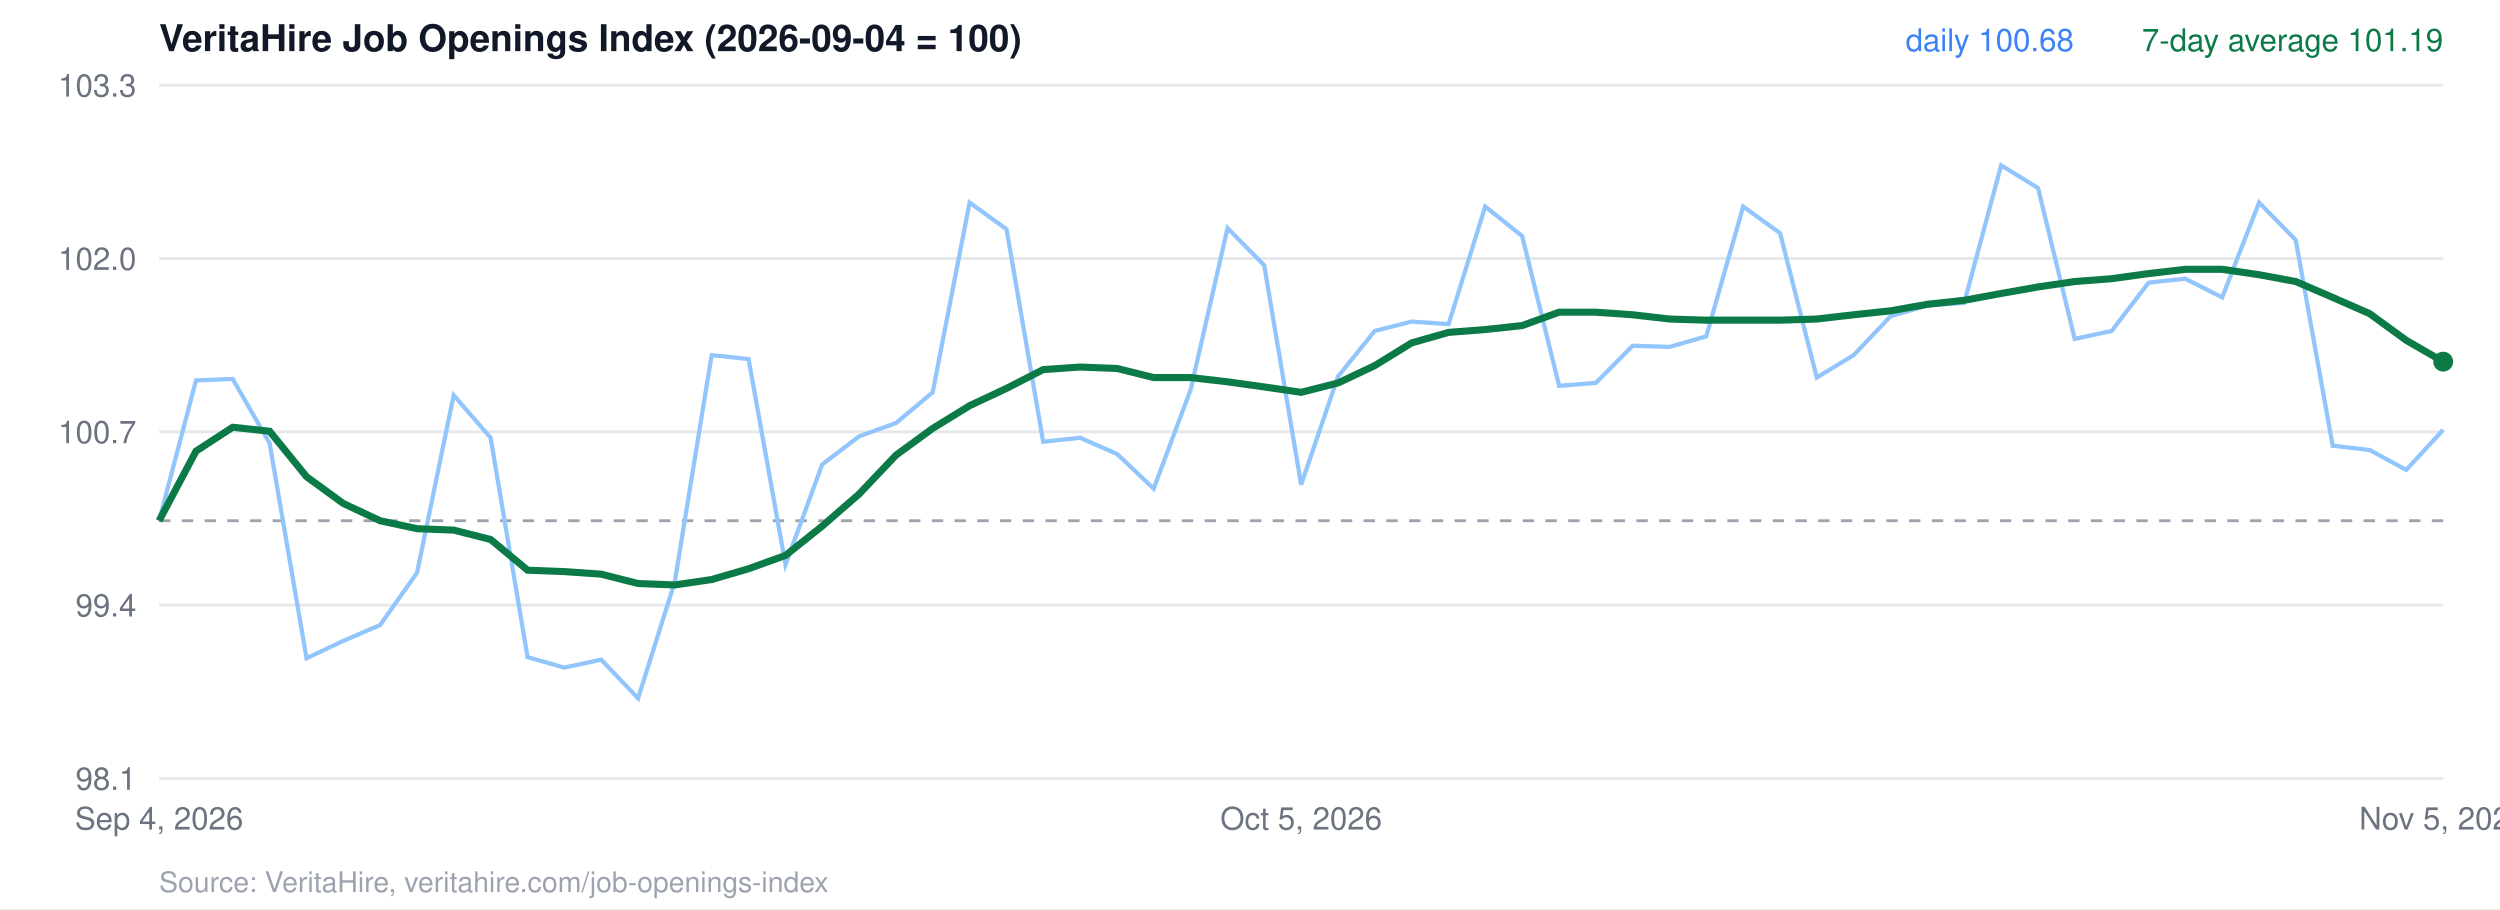
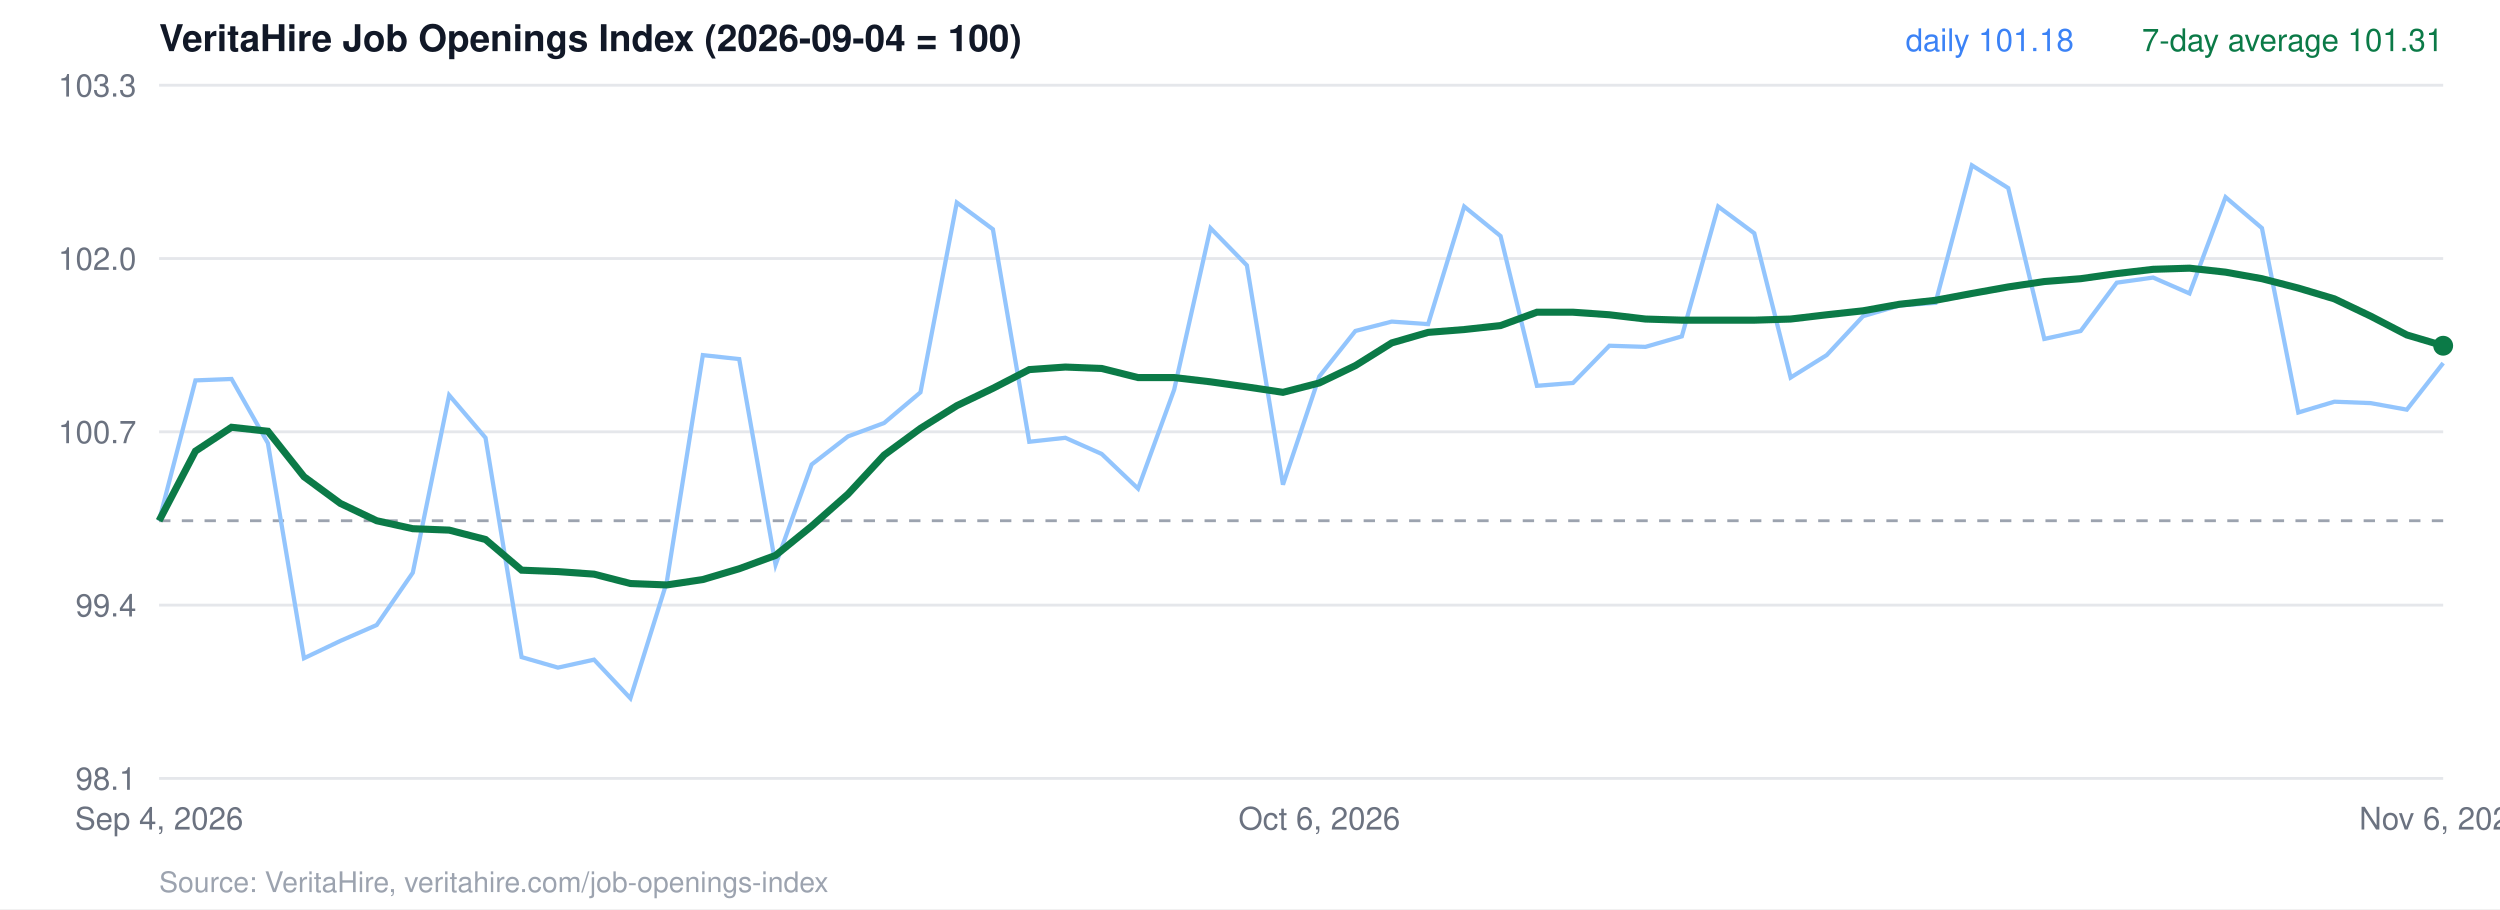
<svg xmlns="http://www.w3.org/2000/svg" viewBox="0 0 880 320" width="880" height="320" font-family="Helvetica, Arial, sans-serif">
  <rect width="880" height="320" fill="#ffffff" />
  <text x="56" y="18" font-size="13" font-weight="700" fill="#111827">VeritaHire Job Openings Index (2026-09-04 = 100)</text>
  <line x1="56" x2="860" y1="274.0" y2="274.0" stroke="#e5e7eb" />
  <text x="48" y="278.0" text-anchor="end" font-size="11" fill="#6b7280">98.1</text>
  <line x1="56" x2="860" y1="213.0" y2="213.0" stroke="#e5e7eb" />
  <text x="48" y="217.0" text-anchor="end" font-size="11" fill="#6b7280">99.4</text>
  <line x1="56" x2="860" y1="152.0" y2="152.0" stroke="#e5e7eb" />
  <text x="48" y="156.0" text-anchor="end" font-size="11" fill="#6b7280">100.7</text>
  <line x1="56" x2="860" y1="91.0" y2="91.0" stroke="#e5e7eb" />
  <text x="48" y="95.0" text-anchor="end" font-size="11" fill="#6b7280">102.0</text>
  <line x1="56" x2="860" y1="30.0" y2="30.0" stroke="#e5e7eb" />
  <text x="48" y="34.0" text-anchor="end" font-size="11" fill="#6b7280">103.3</text>
  <line x1="56" x2="860" y1="183.3" y2="183.3" stroke="#9ca3af" stroke-dasharray="4 4" />
-   <polyline points="56.0,183.3 69.0,133.9 81.9,133.4 94.9,156.0 107.9,231.7 120.8,225.6 133.8,220.0 146.8,201.6 159.7,139.1 172.7,154.1 185.7,231.3 198.6,235.0 211.6,232.2 224.6,245.8 237.5,204.9 250.5,125.0 263.5,126.4 276.5,198.8 289.4,163.5 302.4,153.6 315.4,148.9 328.3,138.1 341.3,71.3 354.3,80.7 367.2,155.5 380.2,154.1 393.2,159.8 406.1,172.0 419.1,137.2 432.1,80.3 445.0,93.4 458.0,170.6 471.0,132.5 483.9,116.5 496.9,113.2 509.9,114.1 522.8,72.7 535.8,83.1 548.8,135.8 561.7,134.8 574.7,121.7 587.7,122.1 600.6,118.4 613.6,72.7 626.6,82.1 639.5,132.9 652.5,125.0 665.5,111.3 678.5,107.5 691.4,106.6 704.4,58.2 717.4,66.2 730.3,119.3 743.3,116.5 756.3,99.5 769.2,98.1 782.2,104.7 795.2,71.3 808.1,84.5 821.1,156.9 834.1,158.4 847.0,165.4 860.0,151.3" fill="none" stroke="#93c5fd" stroke-width="1.5" />
-   <polyline points="56.0,183.3 69.0,158.8 81.9,150.4 94.9,151.8 107.9,167.8 120.8,177.2 133.8,183.3 146.8,186.1 159.7,186.6 172.7,189.9 185.7,200.7 198.6,201.2 211.6,202.1 224.6,205.4 237.5,205.9 250.5,204.0 263.5,200.2 276.5,195.5 289.4,185.2 302.4,173.9 315.4,160.2 328.3,150.8 341.3,142.8 354.3,136.7 367.2,130.1 380.2,129.2 393.2,129.7 406.1,132.9 419.1,132.9 432.1,134.4 445.0,136.2 458.0,138.1 471.0,134.8 483.9,128.7 496.9,120.7 509.9,117.0 522.8,116.0 535.8,114.6 548.8,109.9 561.7,109.9 574.7,110.8 587.7,112.3 600.6,112.7 613.6,112.7 626.6,112.7 639.5,112.3 652.5,110.8 665.5,109.4 678.5,107.1 691.4,105.7 704.4,103.3 717.4,101.0 730.3,99.1 743.3,98.1 756.3,96.3 769.2,94.8 782.2,94.8 795.2,96.7 808.1,99.1 821.1,104.7 834.1,110.4 847.0,119.8 860.0,127.3" fill="none" stroke="#0b7a47" stroke-width="2.5" />
-   <circle cx="860.0" cy="127.3" r="3.5" fill="#0b7a47" />
-   <text x="860" y="18" text-anchor="end" font-size="11" fill="#0b7a47">7-day average 101.19</text>
-   <text x="730" y="18" text-anchor="end" font-size="11" fill="#3b82f6">daily 100.68</text>
+   <polyline points="56.0,183.3 68.8,133.9 81.5,133.4 94.3,156.0 107.0,231.7 119.8,225.6 132.6,220.0 145.3,201.6 158.1,139.1 170.9,154.1 183.6,231.3 196.4,235.0 209.1,232.2 221.9,245.8 234.7,204.9 247.4,125.0 260.2,126.4 273.0,198.8 285.7,163.5 298.5,153.6 311.2,148.9 324.0,138.1 336.8,71.3 349.5,80.7 362.3,155.5 375.0,154.1 387.8,159.8 400.6,172.0 413.3,137.2 426.1,80.3 438.9,93.4 451.6,170.6 464.4,132.5 477.1,116.5 489.9,113.2 502.7,114.1 515.4,72.7 528.2,83.1 541.0,135.8 553.7,134.8 566.5,121.7 579.2,122.1 592.0,118.4 604.8,72.7 617.5,82.1 630.3,132.9 643.0,125.0 655.8,111.3 668.6,107.5 681.3,106.6 694.1,58.2 706.9,66.2 719.6,119.3 732.4,116.5 745.1,99.5 757.9,97.7 770.7,103.3 783.4,69.4 796.2,80.3 809.0,145.2 821.7,141.4 834.5,141.9 847.2,144.2 860.0,127.8" fill="none" stroke="#93c5fd" stroke-width="1.5" />
+   <polyline points="56.0,183.3 68.8,158.8 81.5,150.4 94.3,151.8 107.0,167.8 119.8,177.2 132.6,183.3 145.3,186.1 158.1,186.6 170.9,189.9 183.6,200.7 196.4,201.2 209.1,202.1 221.9,205.4 234.7,205.9 247.4,204.0 260.2,200.2 273.0,195.5 285.7,185.2 298.5,173.9 311.2,160.2 324.0,150.8 336.8,142.8 349.5,136.7 362.3,130.1 375.0,129.2 387.8,129.7 400.6,132.9 413.3,132.9 426.1,134.4 438.9,136.2 451.6,138.1 464.4,134.8 477.1,128.7 489.9,120.7 502.7,117.0 515.4,116.0 528.2,114.6 541.0,109.9 553.7,109.9 566.5,110.8 579.2,112.3 592.0,112.7 604.8,112.7 617.5,112.7 630.3,112.3 643.0,110.8 655.8,109.4 668.6,107.1 681.3,105.7 694.1,103.3 706.9,101.0 719.6,99.1 732.4,98.1 745.1,96.3 757.9,94.8 770.7,94.4 783.4,95.8 796.2,98.1 809.0,101.4 821.7,105.2 834.5,111.3 847.2,117.9 860.0,121.7" fill="none" stroke="#0b7a47" stroke-width="2.5" />
+   <circle cx="860.0" cy="121.7" r="3.5" fill="#0b7a47" />
+   <text x="860" y="18" text-anchor="end" font-size="11" fill="#0b7a47">7-day average 101.31</text>
+   <text x="730" y="18" text-anchor="end" font-size="11" fill="#3b82f6">daily 101.18</text>
  <text x="56.0" y="292" text-anchor="middle" font-size="11" fill="#6b7280">Sep 4, 2026</text>
-   <text x="458.0" y="292" text-anchor="middle" font-size="11" fill="#6b7280">Oct 5, 2026</text>
-   <text x="860.0" y="292" text-anchor="middle" font-size="11" fill="#6b7280">Nov 5, 2026</text>
+   <text x="464.4" y="292" text-anchor="middle" font-size="11" fill="#6b7280">Oct 6, 2026</text>
+   <text x="860.0" y="292" text-anchor="middle" font-size="11" fill="#6b7280">Nov 6, 2026</text>
  <text x="56" y="314" font-size="10" fill="#9ca3af">Source: VeritaHire, veritahire.com/job-openings-index</text>
</svg>
